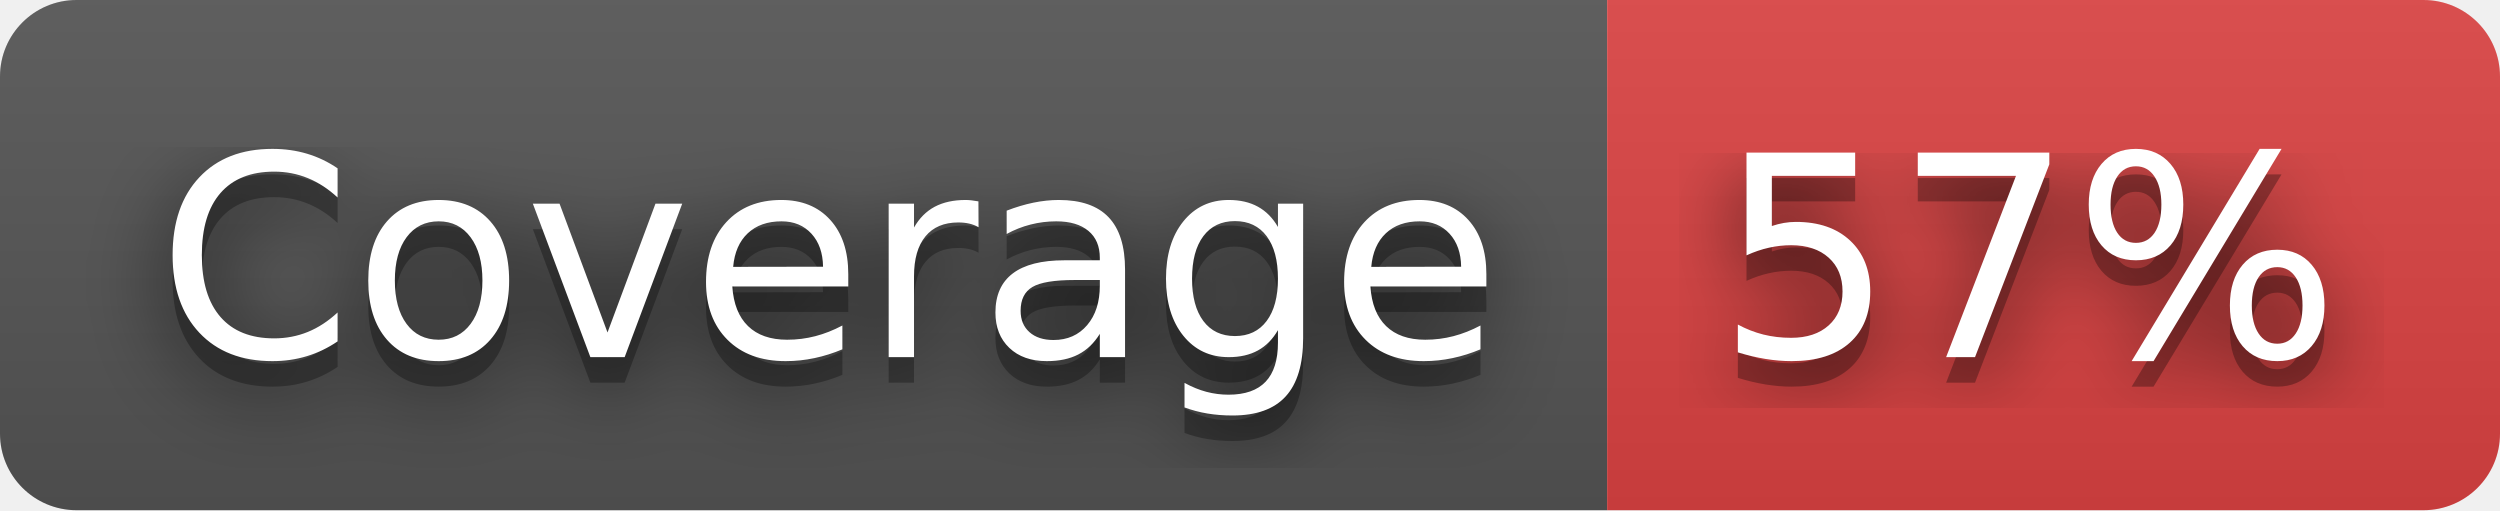
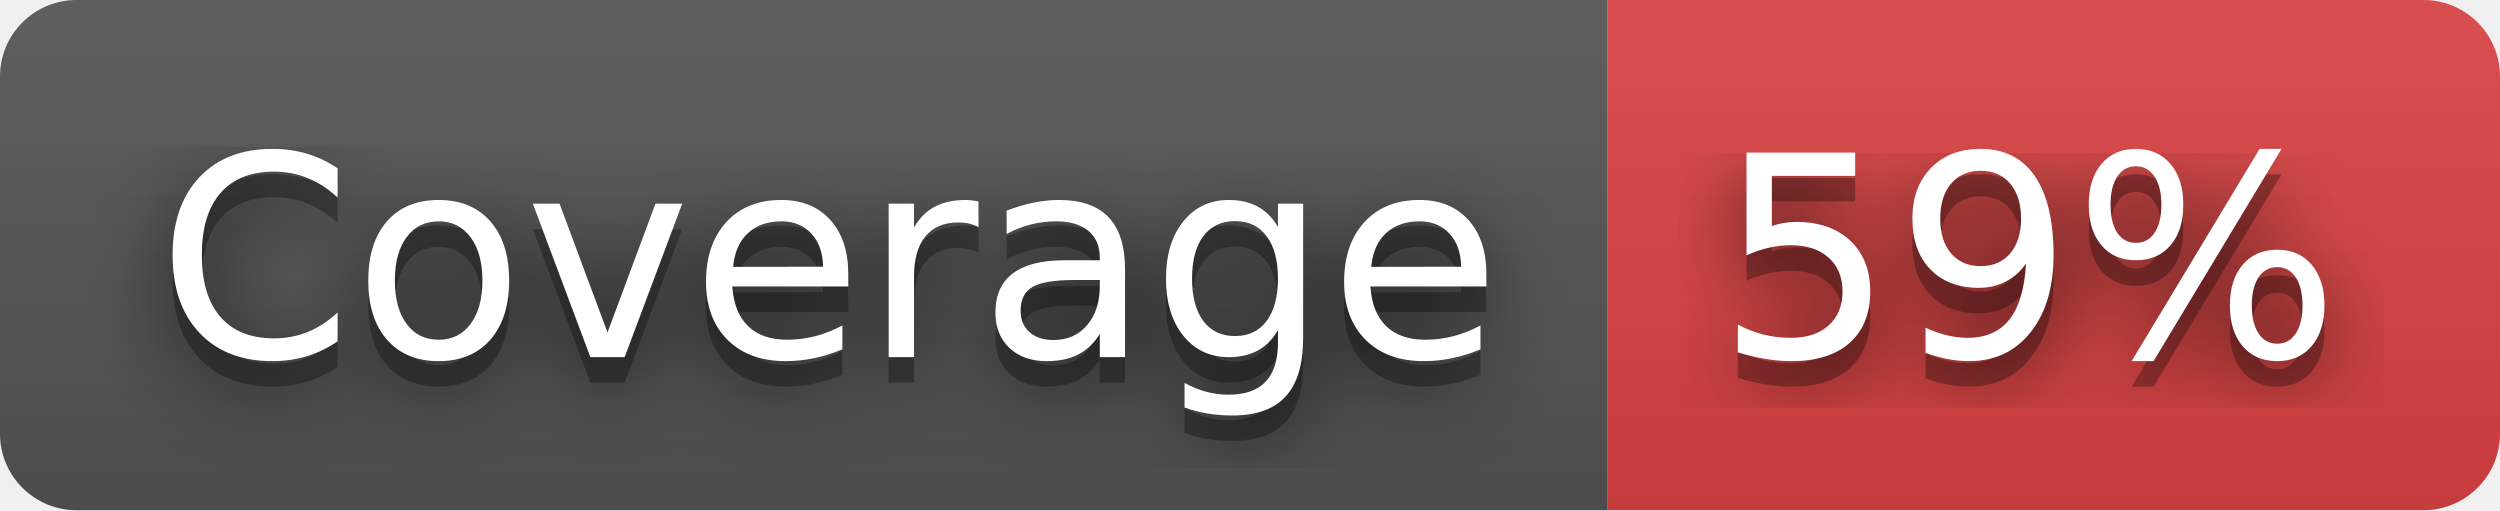
- <svg xmlns="http://www.w3.org/2000/svg" width="98" height="20" role="img" aria-label="Coverage: 57%">
+ <svg xmlns="http://www.w3.org/2000/svg" width="98" height="20" role="img" aria-label="Coverage: 59%">
  <filter id="blur">
    <feGaussianBlur stdDeviation="16" />
  </filter>
  <linearGradient id="s" x2="0" y2="100%">
    <stop offset="0" stop-color="#bbb" stop-opacity=".1" />
    <stop offset="1" stop-opacity=".1" />
  </linearGradient>
  <clipPath id="r">
    <rect width="98" height="20" rx="3" />
  </clipPath>
  <g clip-path="url(#r)">
    <rect width="63" height="20" fill="#555" />
    <rect x="63" width="35" height="20" fill="#dd4343" />
    <rect width="98" height="20" fill="url(#s)" />
  </g>
  <g fill="#fff" text-anchor="middle" font-family="Verdana,Geneva,DejaVu Sans,sans-serif" text-rendering="geometricPrecision" font-size="110">
    <g transform="scale(.1)">
      <g aria-hidden="true" fill="#010101">
        <text x="325" y="150" fill-opacity=".8" filter="url(#blur)" textLength="530">Coverage</text>
        <text x="325" y="150" fill-opacity=".3" textLength="530">Coverage</text>
      </g>
      <text x="325" y="140" textLength="530">Coverage</text>
    </g>
    <g transform="scale(.1)">
      <g aria-hidden="true" fill="#010101">
-         <text x="795" y="150" fill-opacity=".8" filter="url(#blur)" textLength="250">57%</text>
-         <text x="795" y="150" fill-opacity=".3" textLength="250">57%</text>
+         <text x="795" y="150" fill-opacity=".8" filter="url(#blur)" textLength="250">59%</text>
+         <text x="795" y="150" fill-opacity=".3" textLength="250">59%</text>
      </g>
-       <text x="795" y="140" textLength="250">57%</text>
+       <text x="795" y="140" textLength="250">59%</text>
    </g>
  </g>
</svg>
